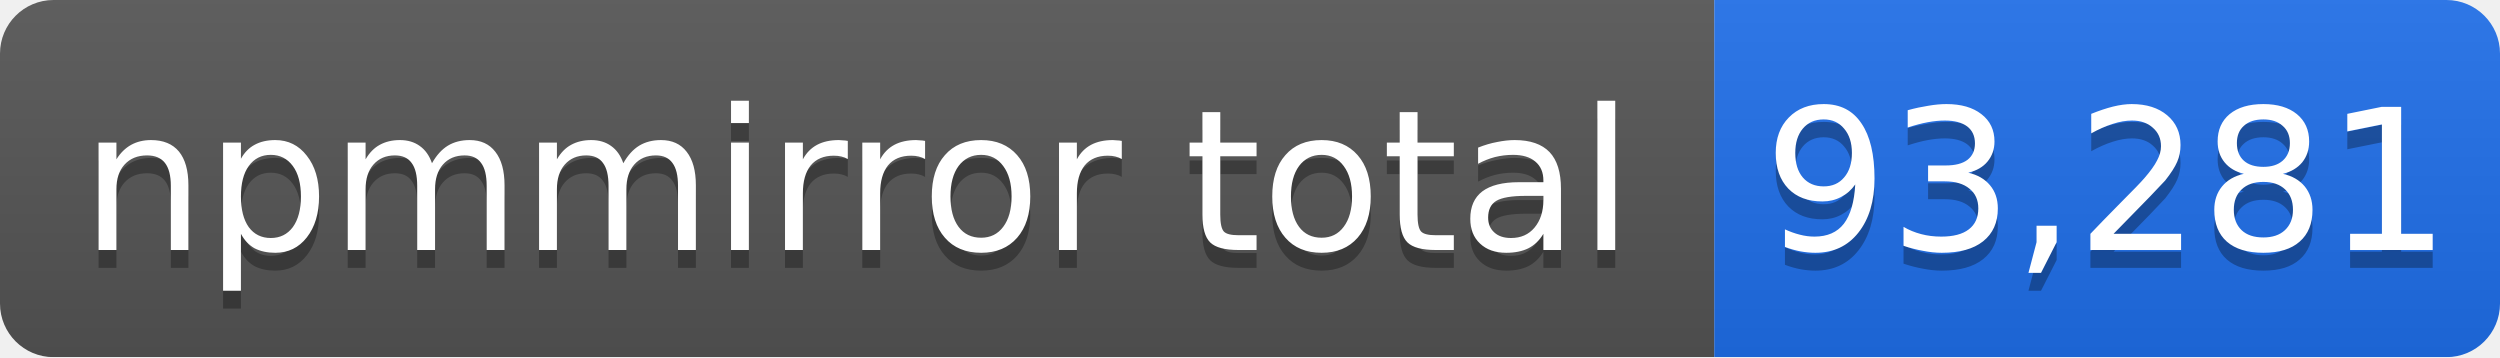
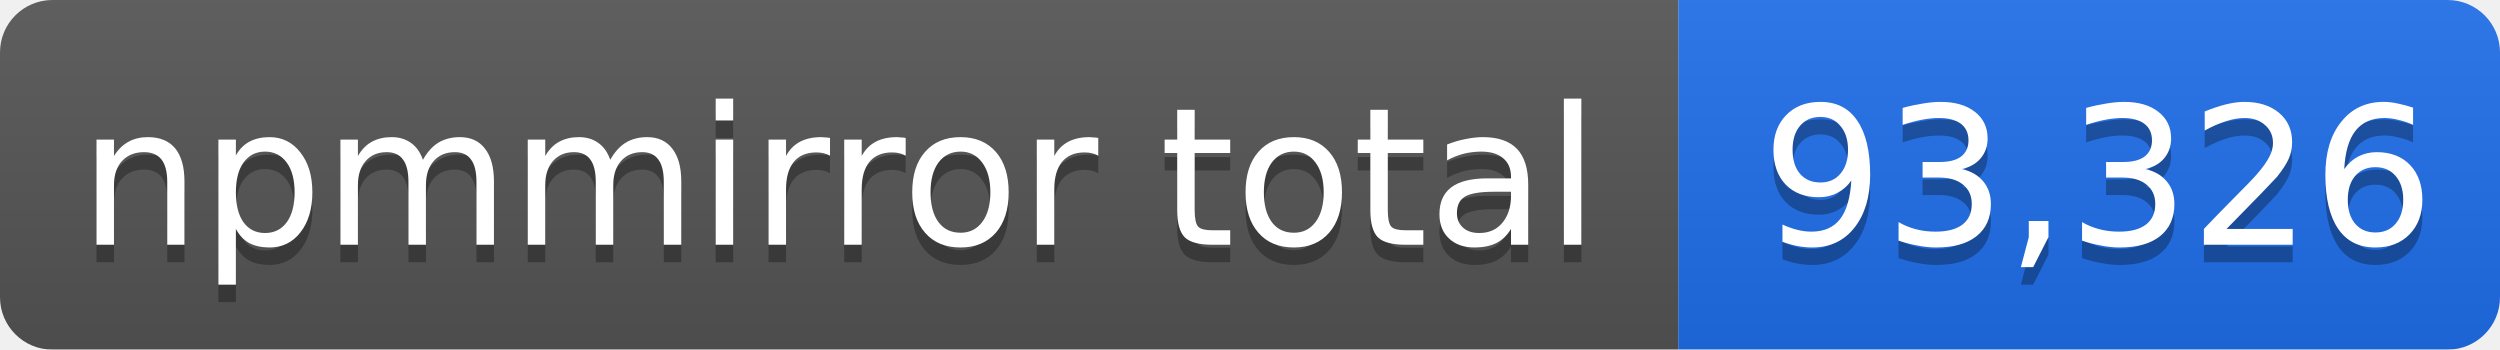
- <svg xmlns="http://www.w3.org/2000/svg" width="140" height="20" role="img" aria-label="npmmirror total: 93,281">
+ <svg xmlns="http://www.w3.org/2000/svg" width="143" height="20" role="img" aria-label="npmmirror total: 93,326">
  <linearGradient id="s" x2="0" y2="100%">
    <stop offset="0" stop-color="#bbb" stop-opacity=".1" />
    <stop offset="1" stop-opacity=".1" />
  </linearGradient>
  <mask id="m">
-     <rect width="140" height="20" rx="3" fill="#fff" />
+     <rect width="143" height="20" rx="3" fill="#fff" />
  </mask>
  <g mask="url(#m)">
    <rect width="96" height="20" fill="#555" />
-     <rect x="96" width="44" height="20" fill="#1f6feb" />
-     <rect width="140" height="20" fill="url(#s)" />
+     <rect x="96" width="47" height="20" fill="#1f6feb" />
+     <rect width="143" height="20" fill="url(#s)" />
  </g>
  <g fill="#fff" text-anchor="middle" font-family="Verdana,Geneva,DejaVu Sans,sans-serif" font-size="11">
    <text x="48" y="15" fill="#010101" fill-opacity=".3">npmmirror total</text>
    <text x="48" y="14">npmmirror total</text>
-     <text x="118" y="15" fill="#010101" fill-opacity=".3">93,281</text>
-     <text x="118" y="14">93,281</text>
+     <text x="120" y="15" fill="#010101" fill-opacity=".3">93,326</text>
+     <text x="120" y="14">93,326</text>
  </g>
</svg>
